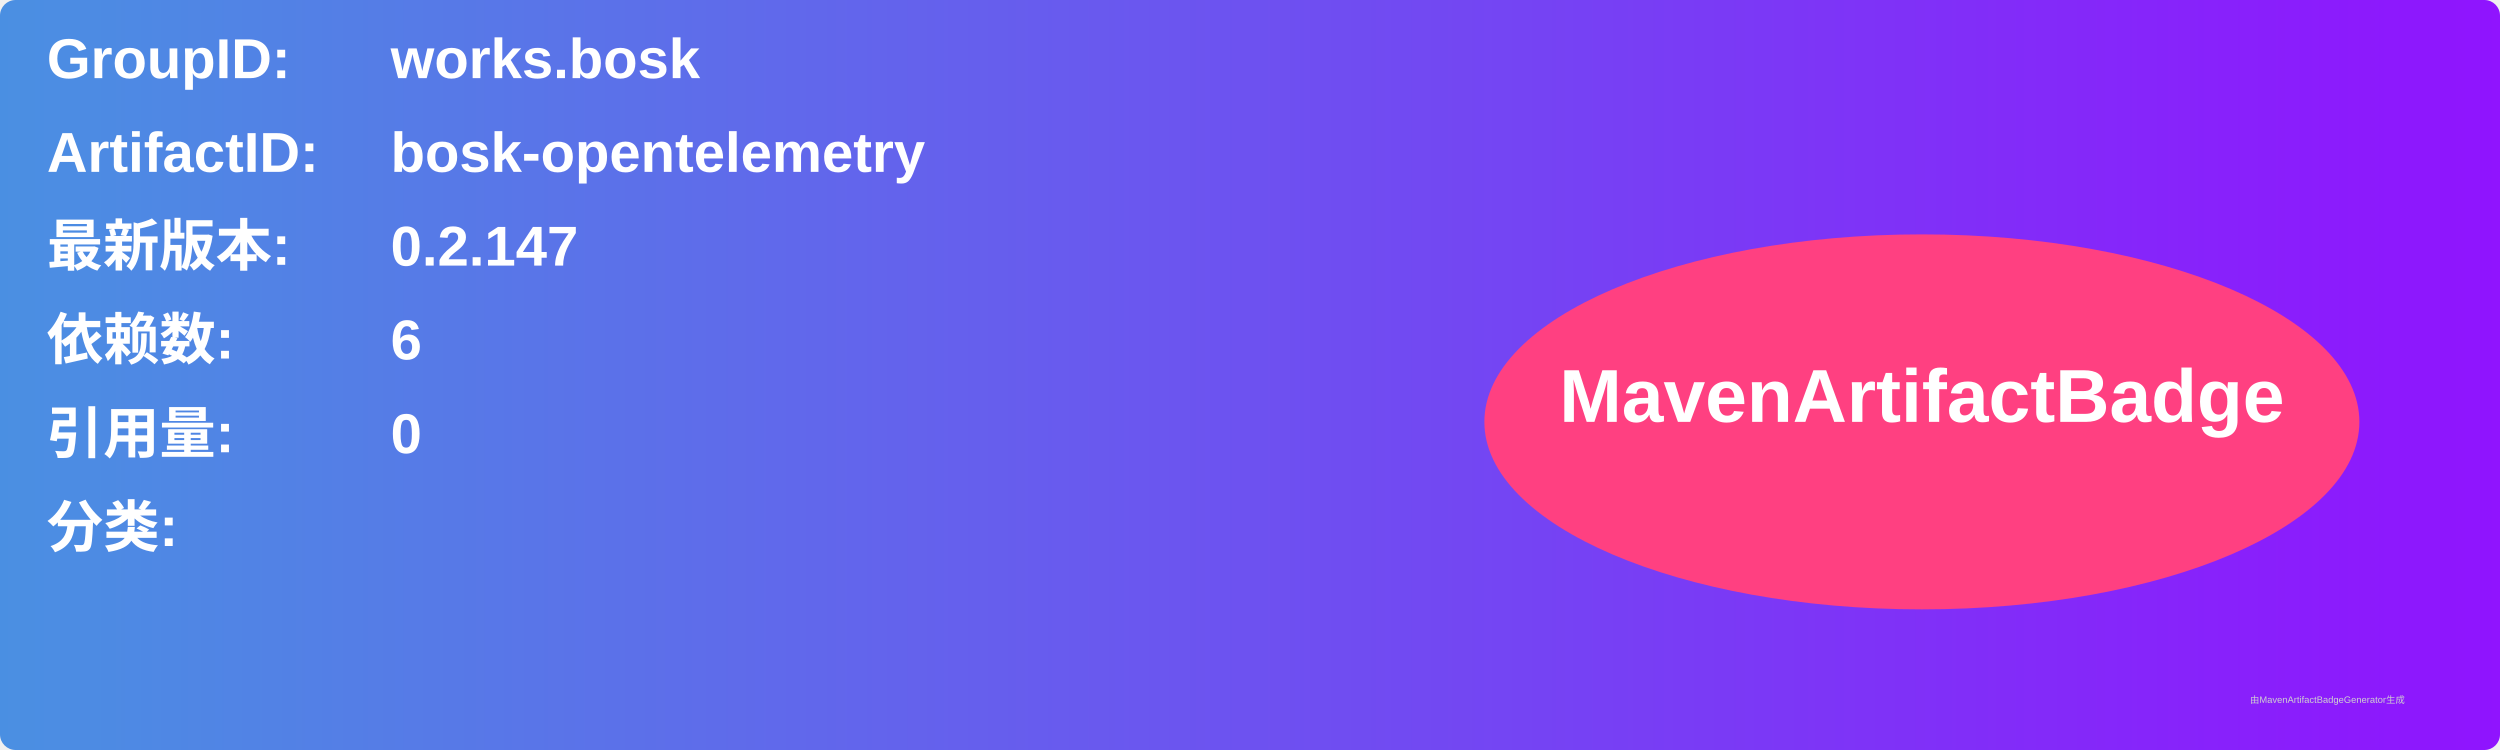
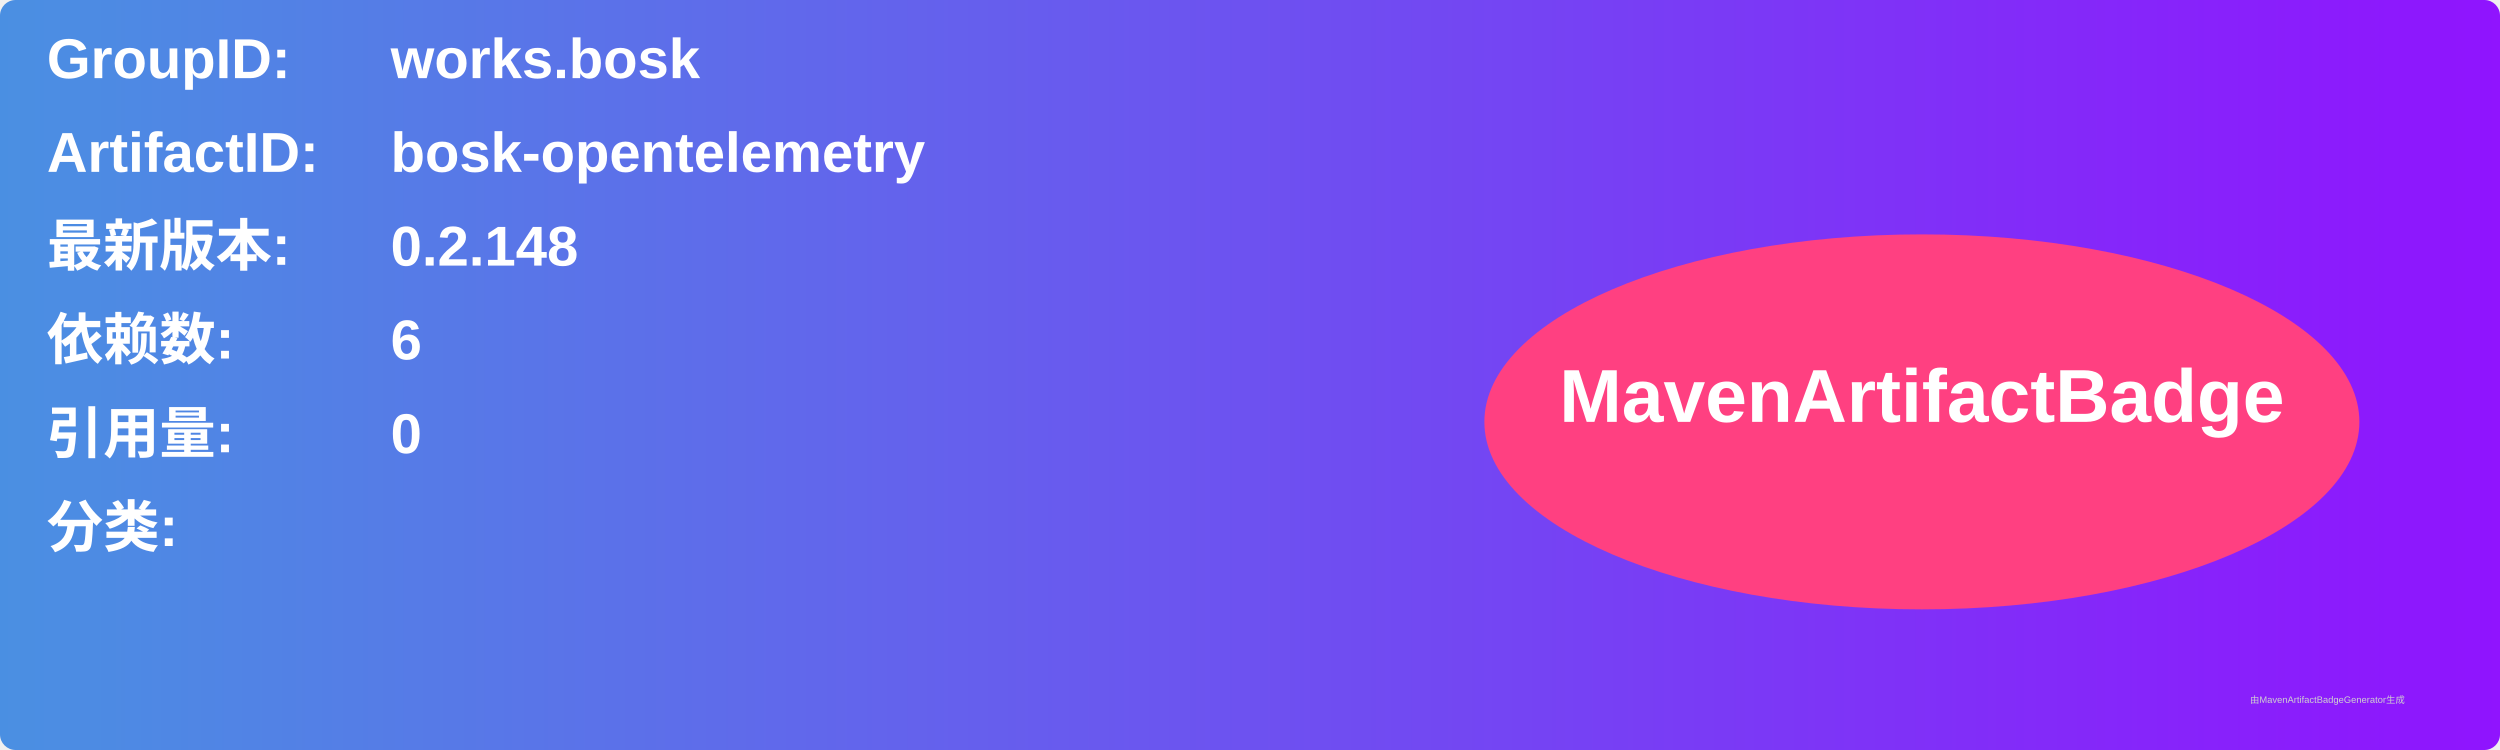
<svg xmlns="http://www.w3.org/2000/svg" width="800" height="240" viewBox="0 0 800 240">
  <linearGradient id="grad" x1="0%" y1="0%" x2="100%" y2="0%">
    <stop offset="0%" stop-color="#4a90e2" />
    <stop offset="100%" stop-color="#9013fe" />
  </linearGradient>
  <rect width="100%" height="100%" rx="5" ry="5" fill="url(#grad)" />
  <g transform="translate(15, 15)">
    <text x="0" y="10" font-family="Arial" font-size="18" fill="white" font-weight="bold" width="260">GroupID:</text>
    <text x="110" y="10" font-family="Arial" font-size="18" fill="white" font-weight="bold" width="460">works.bosk</text>
    <text x="0" y="40" font-family="Arial" font-size="18" fill="white" font-weight="bold" width="260">ArtifactID:</text>
    <text x="110" y="40" font-family="Arial" font-size="18" fill="white" font-weight="bold" width="460">bosk-opentelemetry</text>
    <text x="0" y="70" font-family="Arial" font-size="18" fill="white" font-weight="bold">最新版本:</text>
    <text x="110" y="70" font-family="Arial" font-size="18" fill="white" font-weight="bold">
-       <tspan font-weight="bold">0.2.147</tspan>
+       <tspan font-weight="bold">0.2.148</tspan>
    </text>
    <text x="0" y="100" font-family="Arial" font-size="18" fill="white" font-weight="bold">依赖数: </text>
    <text x="110" y="100" font-family="Arial" font-size="18" fill="white">
      <tspan font-weight="bold">6</tspan>
    </text>
    <text x="0" y="130" font-family="Arial" font-size="18" fill="white" font-weight="bold">引用量: </text>
    <text x="110" y="130" font-family="Arial" font-size="18" fill="white">
      <tspan font-weight="bold">0</tspan>
    </text>
    <text x="0" y="160" font-family="Arial" font-size="18" fill="white" font-weight="bold">分类:</text>
    <text x="10" y="190" font-family="Arial" font-size="10" fill="white">
      <tspan font-weight="bold" />
    </text>
    <ellipse cx="600" cy="120" rx="140" ry="60" fill="#ff4081" />
    <text x="600" y="120" text-anchor="middle" font-family="Arial" font-size="24" fill="white" font-weight="bold">MavenArtifactBadge</text>
  </g>
  <text x="720" y="225" font-family="Arial" font-size="3" fill="#d0d0d0">由MavenArtifactBadgeGenerator生成</text>
</svg>
